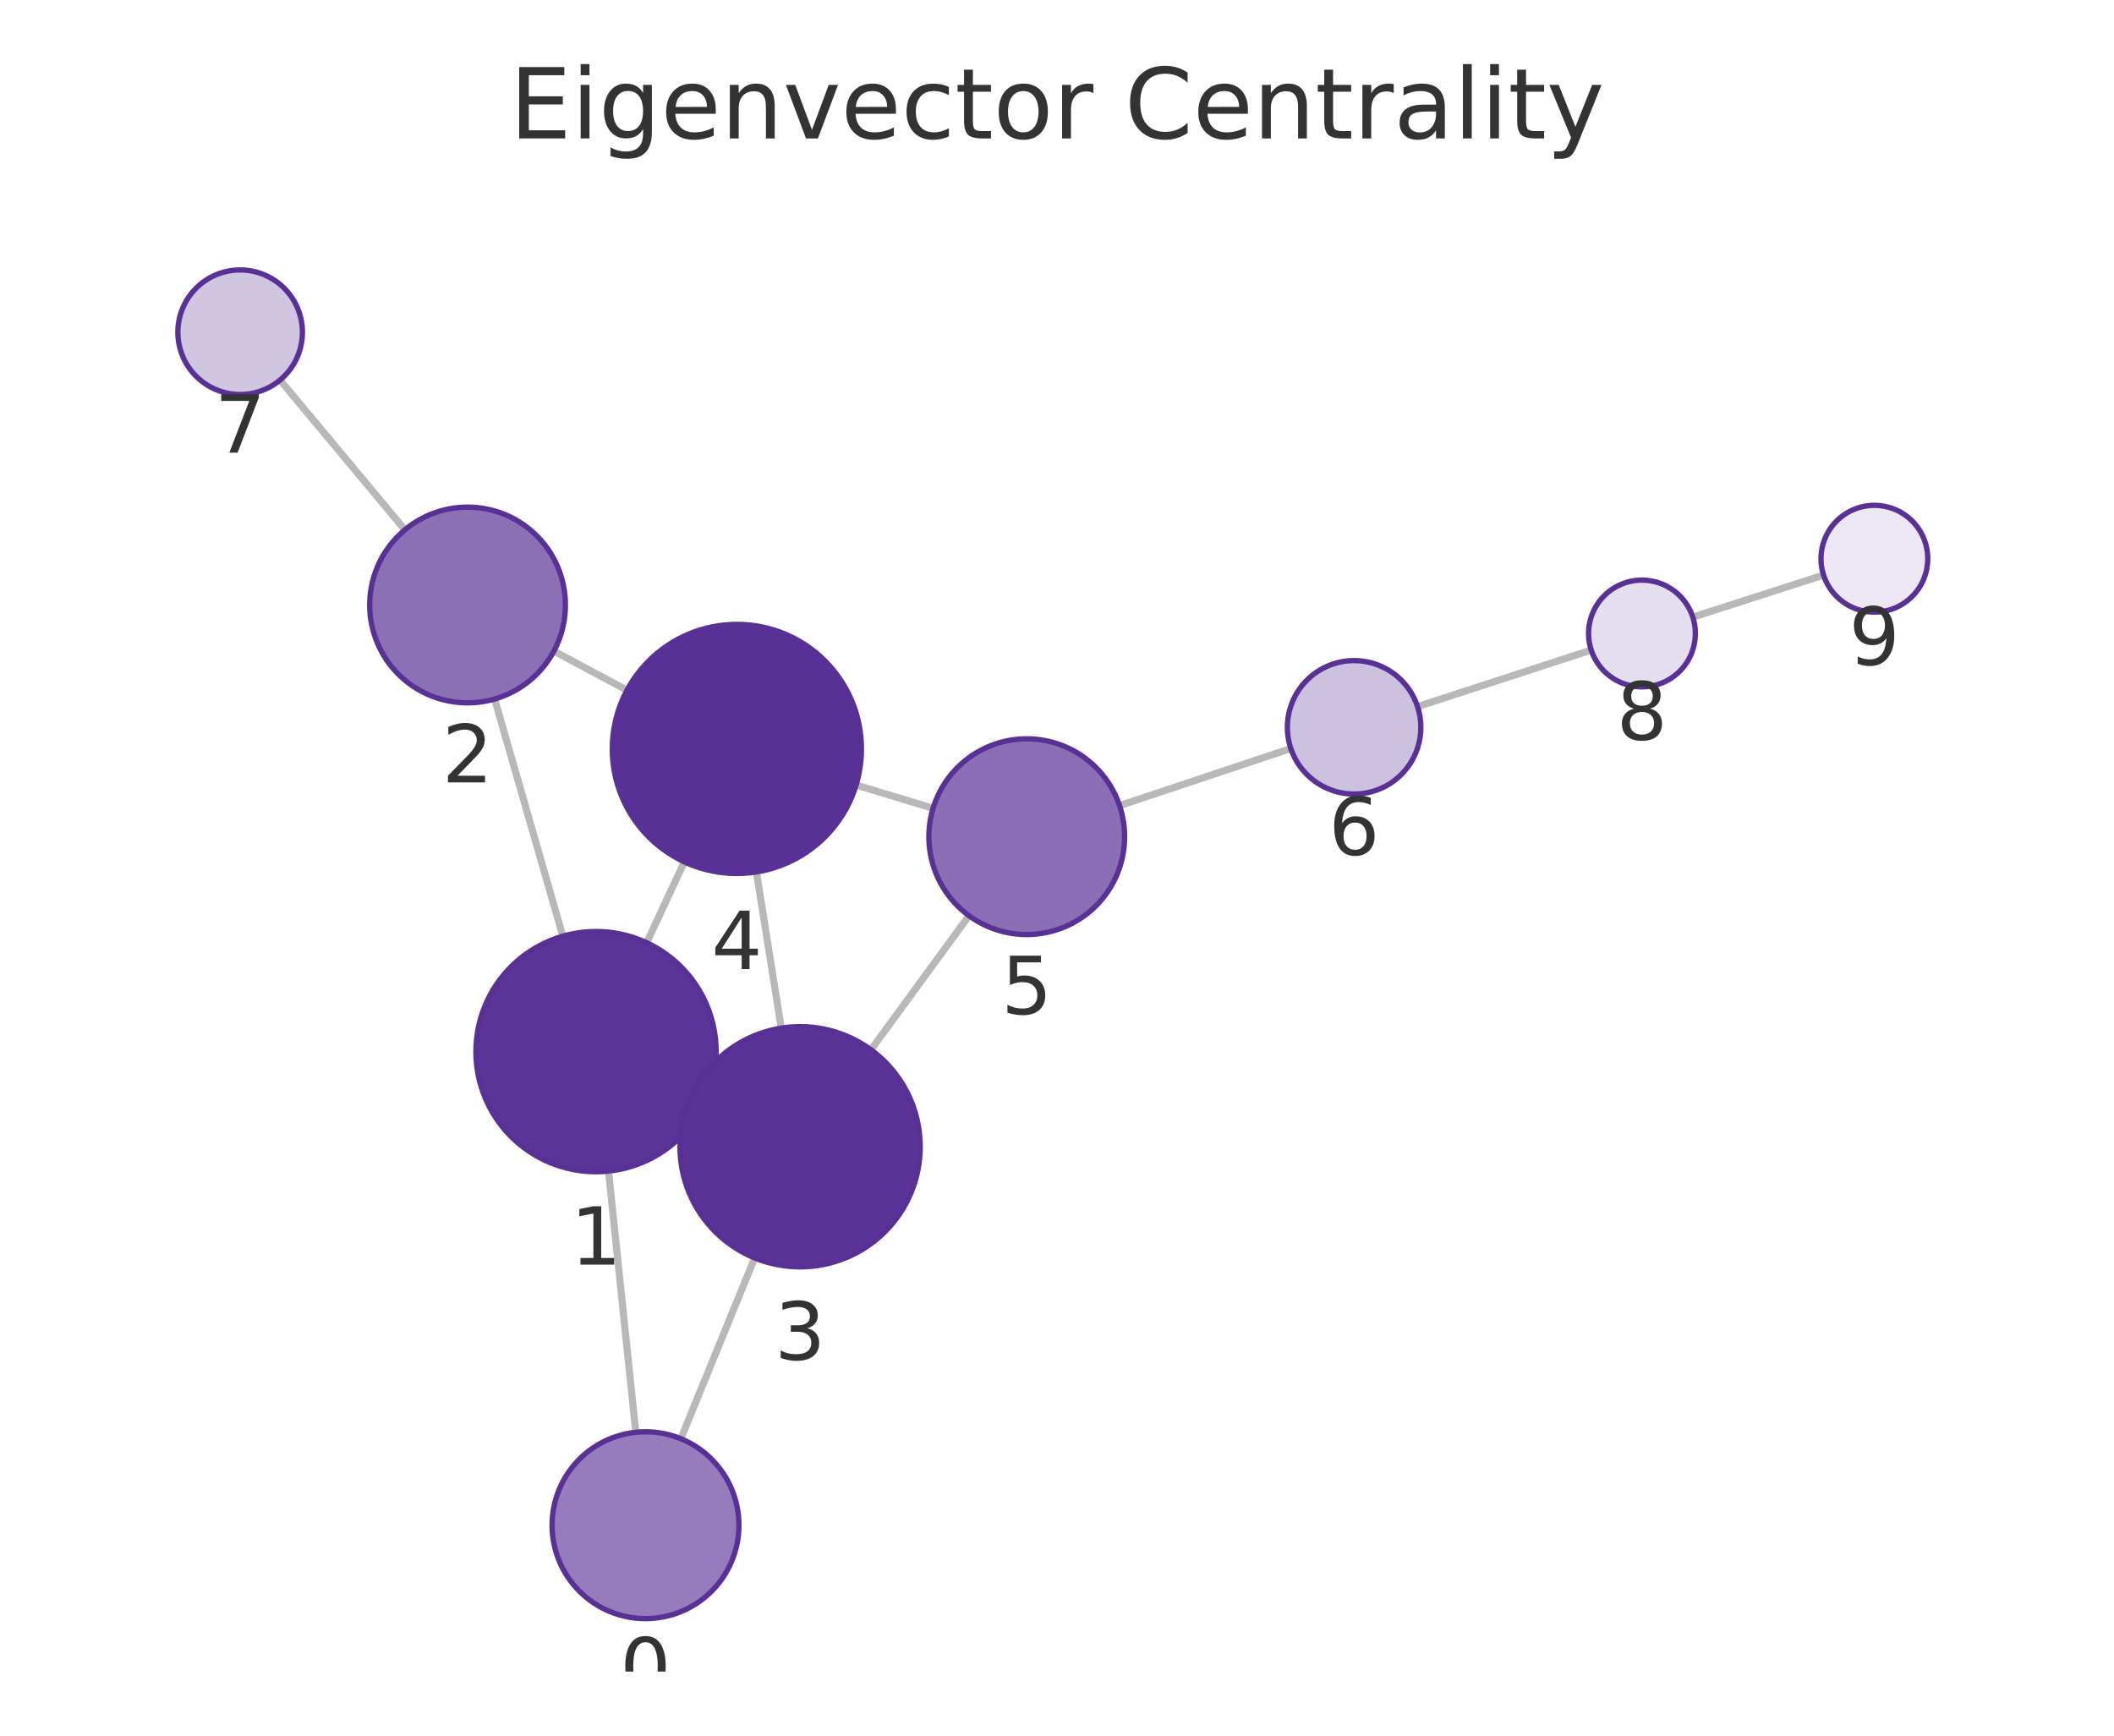
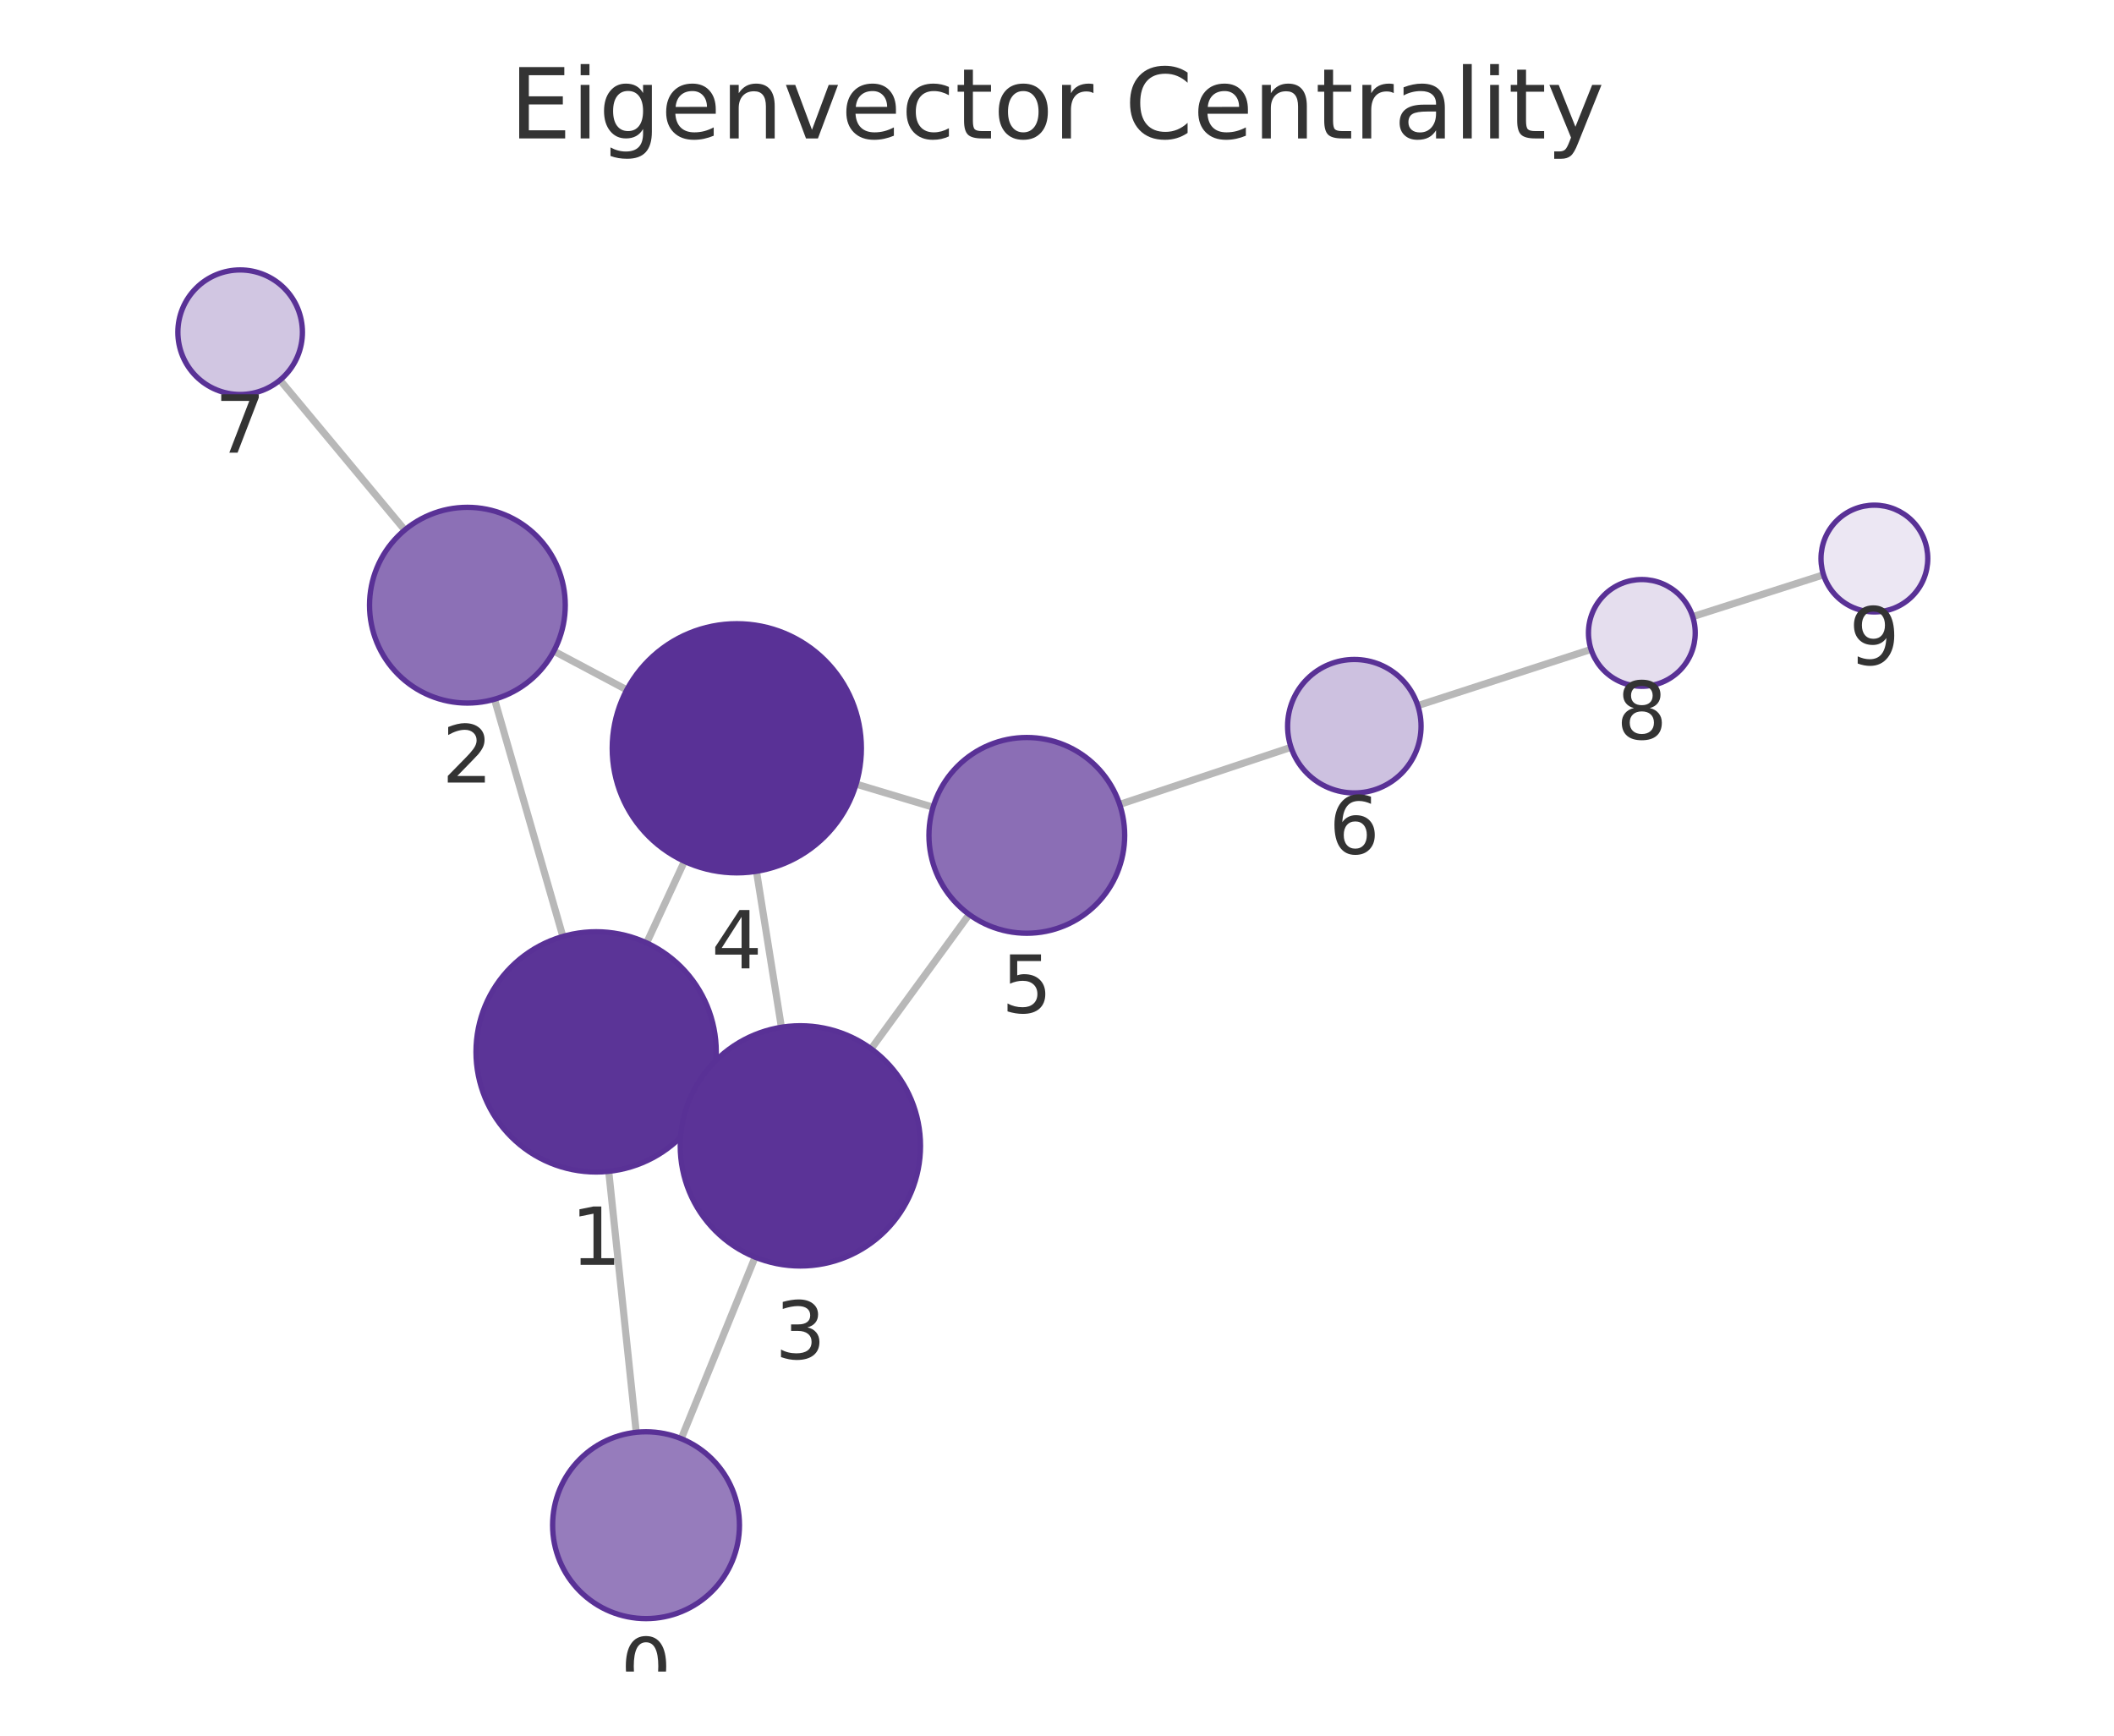
<svg xmlns="http://www.w3.org/2000/svg" xmlns:xlink="http://www.w3.org/1999/xlink" width="237.6pt" height="195.078pt" viewBox="0 0 237.6 195.078" version="1.1">
  <defs>
    <style type="text/css">*{stroke-linejoin: round; stroke-linecap: butt}</style>
  </defs>
  <g id="figure_1">
    <g id="patch_1">
      <path d="M 0 195.078  L 237.6 195.078  L 237.6 0  L 0 0  L 0 195.078  z " style="fill: none" />
    </g>
    <g id="axes_1">
      <g id="patch_2">
        <path d="M 7.2 187.878  L 230.4 187.878  L 230.4 21.558  L 7.2 21.558  L 7.2 187.878  z " style="fill: none" />
      </g>
      <g id="EdgeCollection_1">
-         <path d="M 71.46 160.981  L 68.393 131.625  " clip-path="url(#p199ad4b5fd)" style="fill: #b8b8b8; stroke: #b8b8b8; stroke-width: 0.8" />
-         <path d="M 76.521 161.704  L 84.821 141.386  " clip-path="url(#p199ad4b5fd)" style="fill: #b8b8b8; stroke: #b8b8b8; stroke-width: 0.8" />
-         <path d="M 63.259 105.224  L 55.592 78.568  " clip-path="url(#p199ad4b5fd)" style="fill: #b8b8b8; stroke: #b8b8b8; stroke-width: 0.8" />
-         <path d="M 79.226 123.901  L 77.69 123.185  " clip-path="url(#p199ad4b5fd)" style="fill: #b8b8b8; stroke: #b8b8b8; stroke-width: 0.8" />
-         <path d="M 72.685 105.958  L 76.914 96.869  " clip-path="url(#p199ad4b5fd)" style="fill: #b8b8b8; stroke: #b8b8b8; stroke-width: 0.8" />
-         <path d="M 62.253 73.182  L 70.473 77.576  " clip-path="url(#p199ad4b5fd)" style="fill: #b8b8b8; stroke: #b8b8b8; stroke-width: 0.8" />
-         <path d="M 45.507 59.548  L 31.473 42.715  " clip-path="url(#p199ad4b5fd)" style="fill: #b8b8b8; stroke: #b8b8b8; stroke-width: 0.8" />
-         <path d="M 87.807 115.556  L 85.017 98.002  " clip-path="url(#p199ad4b5fd)" style="fill: #b8b8b8; stroke: #b8b8b8; stroke-width: 0.8" />
-         <path d="M 97.892 117.989  L 108.908 102.918  " clip-path="url(#p199ad4b5fd)" style="fill: #b8b8b8; stroke: #b8b8b8; stroke-width: 0.8" />
-         <path d="M 96.22 88.232  L 104.871 90.85  " clip-path="url(#p199ad4b5fd)" style="fill: #b8b8b8; stroke: #b8b8b8; stroke-width: 0.8" />
-         <path d="M 125.832 90.552  L 145.079 84.123  " clip-path="url(#p199ad4b5fd)" style="fill: #b8b8b8; stroke: #b8b8b8; stroke-width: 0.8" />
-         <path d="M 159.324 79.422  L 178.843 73.061  " clip-path="url(#p199ad4b5fd)" style="fill: #b8b8b8; stroke: #b8b8b8; stroke-width: 0.8" />
-         <path d="M 190.259 69.364  L 204.958 64.635  " clip-path="url(#p199ad4b5fd)" style="fill: #b8b8b8; stroke: #b8b8b8; stroke-width: 0.8" />
+         <path d="M 71.509 160.982  L 68.417 131.651  " clip-path="url(#p5f45072004)" style="fill: #b8b8b8; stroke: #b8b8b8; stroke-width: 0.8" />
+         <path d="M 76.567 161.698  L 84.869 141.295  " clip-path="url(#p5f45072004)" style="fill: #b8b8b8; stroke: #b8b8b8; stroke-width: 0.8" />
+         <path d="M 63.263 105.253  L 55.579 78.591  " clip-path="url(#p5f45072004)" style="fill: #b8b8b8; stroke: #b8b8b8; stroke-width: 0.8" />
+         <path d="M 79.265 123.869  L 77.693 123.146  " clip-path="url(#p5f45072004)" style="fill: #b8b8b8; stroke: #b8b8b8; stroke-width: 0.8" />
+         <path d="M 72.677 105.976  L 76.926 96.805  " clip-path="url(#p5f45072004)" style="fill: #b8b8b8; stroke: #b8b8b8; stroke-width: 0.8" />
+         <path d="M 62.247 73.181  L 70.448 77.536  " clip-path="url(#p5f45072004)" style="fill: #b8b8b8; stroke: #b8b8b8; stroke-width: 0.8" />
+         <path d="M 45.495 59.567  L 31.47 42.719  " clip-path="url(#p5f45072004)" style="fill: #b8b8b8; stroke: #b8b8b8; stroke-width: 0.8" />
+         <path d="M 87.825 115.46  L 85.022 97.927  " clip-path="url(#p5f45072004)" style="fill: #b8b8b8; stroke: #b8b8b8; stroke-width: 0.8" />
+         <path d="M 97.911 117.883  L 108.926 102.778  " clip-path="url(#p5f45072004)" style="fill: #b8b8b8; stroke: #b8b8b8; stroke-width: 0.8" />
+         <path d="M 96.221 88.129  L 104.872 90.727  " clip-path="url(#p5f45072004)" style="fill: #b8b8b8; stroke: #b8b8b8; stroke-width: 0.8" />
+         <path d="M 125.843 90.412  L 145.103 83.993  " clip-path="url(#p5f45072004)" style="fill: #b8b8b8; stroke: #b8b8b8; stroke-width: 0.8" />
+         <path d="M 159.352 79.306  L 178.826 72.988  " clip-path="url(#p5f45072004)" style="fill: #b8b8b8; stroke: #b8b8b8; stroke-width: 0.8" />
+         <path d="M 190.248 69.308  L 204.954 64.605  " clip-path="url(#p5f45072004)" style="fill: #b8b8b8; stroke: #b8b8b8; stroke-width: 0.8" />
      </g>
      <g id="VertexCollection_1">
-         <path d="M 72.551 181.924  C 75.335 181.924 78.006 180.818 79.975 178.849  C 81.944 176.88 83.051 174.209 83.051 171.424  C 83.051 168.639 81.944 165.968 79.975 163.999  C 78.006 162.03 75.335 160.924 72.551 160.924  C 69.766 160.924 67.095 162.03 65.126 163.999  C 63.157 165.968 62.051 168.639 62.051 171.424  C 62.051 174.209 63.157 176.88 65.126 178.849  C 67.095 180.818 69.766 181.924 72.551 181.924  z " clip-path="url(#p199ad4b5fd)" style="fill: #967cbc; stroke: #593196; stroke-width: 0.6" />
-         <path d="M 66.99 131.698  C 70.57 131.698 74.005 130.276 76.536 127.744  C 79.068 125.213 80.49 121.779 80.49 118.198  C 80.49 114.618 79.068 111.184 76.536 108.652  C 74.005 106.121 70.57 104.698 66.99 104.698  C 63.41 104.698 59.976 106.121 57.444 108.652  C 54.913 111.184 53.49 114.618 53.49 118.198  C 53.49 121.779 54.913 125.213 57.444 127.744  C 59.976 130.276 63.41 131.698 66.99 131.698  z " clip-path="url(#p199ad4b5fd)" style="fill: #5b3497; stroke: #593196; stroke-width: 0.6" />
-         <path d="M 52.551 78.997  C 55.469 78.997 58.267 77.838 60.33 75.775  C 62.392 73.712 63.551 70.914 63.551 67.997  C 63.551 65.079 62.392 62.281 60.33 60.219  C 58.267 58.156 55.469 56.997 52.551 56.997  C 49.634 56.997 46.836 58.156 44.773 60.219  C 42.71 62.281 41.551 65.079 41.551 67.997  C 41.551 70.914 42.71 73.712 44.773 75.775  C 46.836 77.838 49.634 78.997 52.551 78.997  z " clip-path="url(#p199ad4b5fd)" style="fill: #8c70b6; stroke: #593196; stroke-width: 0.6" />
-         <path d="M 89.926 142.388  C 93.506 142.388 96.94 140.966 99.472 138.434  C 102.003 135.903 103.426 132.469 103.426 128.888  C 103.426 125.308 102.003 121.874 99.472 119.342  C 96.94 116.811 93.506 115.388 89.926 115.388  C 86.346 115.388 82.912 116.811 80.38 119.342  C 77.848 121.874 76.426 125.308 76.426 128.888  C 76.426 132.469 77.848 135.903 80.38 138.434  C 82.912 140.966 86.346 142.388 89.926 142.388  z " clip-path="url(#p199ad4b5fd)" style="fill: #5b3397; stroke: #593196; stroke-width: 0.6" />
-         <path d="M 82.82 98.175  C 86.533 98.175 90.094 96.7 92.72 94.075  C 95.345 91.449 96.82 87.888 96.82 84.175  C 96.82 80.462 95.345 76.901 92.72 74.276  C 90.094 71.65 86.533 70.175 82.82 70.175  C 79.107 70.175 75.546 71.65 72.921 74.276  C 70.295 76.901 68.82 80.462 68.82 84.175  C 68.82 87.888 70.295 91.449 72.921 94.075  C 75.546 96.7 79.107 98.175 82.82 98.175  z " clip-path="url(#p199ad4b5fd)" style="fill: #593196; stroke: #593196; stroke-width: 0.6" />
-         <path d="M 115.399 105.038  C 118.316 105.038 121.114 103.879 123.177 101.816  C 125.24 99.753 126.399 96.955 126.399 94.038  C 126.399 91.12 125.24 88.322 123.177 86.259  C 121.114 84.197 118.316 83.038 115.399 83.038  C 112.482 83.038 109.684 84.197 107.621 86.259  C 105.558 88.322 104.399 91.12 104.399 94.038  C 104.399 96.955 105.558 99.753 107.621 101.816  C 109.684 103.879 112.482 105.038 115.399 105.038  z " clip-path="url(#p199ad4b5fd)" style="fill: #8b6eb5; stroke: #593196; stroke-width: 0.6" />
-         <path d="M 152.193 89.247  C 154.182 89.247 156.09 88.456 157.496 87.05  C 158.903 85.643 159.693 83.736 159.693 81.747  C 159.693 79.758 158.903 77.85 157.496 76.443  C 156.09 75.037 154.182 74.247 152.193 74.247  C 150.204 74.247 148.296 75.037 146.89 76.443  C 145.483 77.85 144.693 79.758 144.693 81.747  C 144.693 83.736 145.483 85.643 146.89 87.05  C 148.296 88.456 150.204 89.247 152.193 89.247  z " clip-path="url(#p199ad4b5fd)" style="fill: #cdc1e0; stroke: #593196; stroke-width: 0.6" />
-         <path d="M 26.991 44.339  C 28.847 44.339 30.628 43.601 31.941 42.288  C 33.253 40.976 33.991 39.195 33.991 37.339  C 33.991 35.482 33.253 33.702 31.941 32.389  C 30.628 31.076 28.847 30.339 26.991 30.339  C 25.135 30.339 23.354 31.076 22.041 32.389  C 20.729 33.702 19.991 35.482 19.991 37.339  C 19.991 39.195 20.729 40.976 22.041 42.288  C 23.354 43.601 25.135 44.339 26.991 44.339  z " clip-path="url(#p199ad4b5fd)" style="fill: #d1c6e2; stroke: #593196; stroke-width: 0.6" />
-         <path d="M 184.547 77.201  C 186.139 77.201 187.665 76.569 188.79 75.444  C 189.915 74.319 190.547 72.792 190.547 71.201  C 190.547 69.61 189.915 68.084 188.79 66.959  C 187.665 65.833 186.139 65.201 184.547 65.201  C 182.956 65.201 181.43 65.833 180.305 66.959  C 179.18 68.084 178.547 69.61 178.547 71.201  C 178.547 72.792 179.18 74.319 180.305 75.444  C 181.43 76.569 182.956 77.201 184.547 77.201  z " clip-path="url(#p199ad4b5fd)" style="fill: #e5deee; stroke: #593196; stroke-width: 0.6" />
-         <path d="M 210.669 68.797  C 212.261 68.797 213.787 68.165 214.912 67.04  C 216.037 65.915 216.669 64.388 216.669 62.797  C 216.669 61.206 216.037 59.68 214.912 58.555  C 213.787 57.429 212.261 56.797 210.669 56.797  C 209.078 56.797 207.552 57.429 206.427 58.555  C 205.302 59.68 204.669 61.206 204.669 62.797  C 204.669 64.388 205.302 65.915 206.427 67.04  C 207.552 68.165 209.078 68.797 210.669 68.797  z " clip-path="url(#p199ad4b5fd)" style="fill: #ece7f3; stroke: #593196; stroke-width: 0.6" />
+         <path d="M 72.61 181.924  C 75.395 181.924 78.066 180.817 80.035 178.848  C 82.004 176.879 83.11 174.208 83.11 171.424  C 83.11 168.639 82.004 165.968 80.035 163.999  C 78.066 162.03 75.395 160.924 72.61 160.924  C 69.825 160.924 67.154 162.03 65.185 163.999  C 63.216 165.968 62.11 168.639 62.11 171.424  C 62.11 174.208 63.216 176.879 65.185 178.848  C 67.154 180.817 69.825 181.924 72.61 181.924  z " clip-path="url(#p5f45072004)" style="fill: #967cbc; stroke: #593196; stroke-width: 0.6" />
+         <path d="M 67.001 131.725  C 70.582 131.725 74.016 130.303 76.547 127.771  C 79.079 125.239 80.501 121.805 80.501 118.225  C 80.501 114.645 79.079 111.211 76.547 108.679  C 74.016 106.148 70.582 104.725 67.001 104.725  C 63.421 104.725 59.987 106.148 57.456 108.679  C 54.924 111.211 53.501 114.645 53.501 118.225  C 53.501 121.805 54.924 125.239 57.456 127.771  C 59.987 130.303 63.421 131.725 67.001 131.725  z " clip-path="url(#p5f45072004)" style="fill: #5b3497; stroke: #593196; stroke-width: 0.6" />
+         <path d="M 52.532 79.021  C 55.45 79.021 58.248 77.862 60.311 75.799  C 62.373 73.737 63.532 70.938 63.532 68.021  C 63.532 65.104 62.373 62.306 60.311 60.243  C 58.248 58.18 55.45 57.021 52.532 57.021  C 49.615 57.021 46.817 58.18 44.754 60.243  C 42.691 62.306 41.532 65.104 41.532 68.021  C 41.532 70.938 42.691 73.737 44.754 75.799  C 46.817 77.862 49.615 79.021 52.532 79.021  z " clip-path="url(#p5f45072004)" style="fill: #8c70b6; stroke: #593196; stroke-width: 0.6" />
+         <path d="M 89.957 142.29  C 93.537 142.29 96.971 140.868 99.503 138.336  C 102.034 135.805 103.457 132.371 103.457 128.79  C 103.457 125.21 102.034 121.776 99.503 119.244  C 96.971 116.713 93.537 115.29 89.957 115.29  C 86.376 115.29 82.942 116.713 80.411 119.244  C 77.879 121.776 76.457 125.21 76.457 128.79  C 76.457 132.371 77.879 135.805 80.411 138.336  C 82.942 140.868 86.376 142.29 89.957 142.29  z " clip-path="url(#p5f45072004)" style="fill: #5b3397; stroke: #593196; stroke-width: 0.6" />
+         <path d="M 82.812 98.103  C 86.525 98.103 90.086 96.628 92.712 94.002  C 95.337 91.377 96.812 87.816 96.812 84.103  C 96.812 80.39 95.337 76.829 92.712 74.203  C 90.086 71.578 86.525 70.103 82.812 70.103  C 79.099 70.103 75.538 71.578 72.913 74.203  C 70.287 76.829 68.812 80.39 68.812 84.103  C 68.812 87.816 70.287 91.377 72.913 94.002  C 75.538 96.628 79.099 98.103 82.812 98.103  z " clip-path="url(#p5f45072004)" style="fill: #593196; stroke: #593196; stroke-width: 0.6" />
+         <path d="M 115.407 104.891  C 118.325 104.891 121.123 103.732 123.186 101.669  C 125.248 99.606 126.407 96.808 126.407 93.891  C 126.407 90.973 125.248 88.175 123.186 86.112  C 121.123 84.05 118.325 82.891 115.407 82.891  C 112.49 82.891 109.692 84.05 107.629 86.112  C 105.567 88.175 104.407 90.973 104.407 93.891  C 104.407 96.808 105.567 99.606 107.629 101.669  C 109.692 103.732 112.49 104.891 115.407 104.891  z " clip-path="url(#p5f45072004)" style="fill: #8b6eb5; stroke: #593196; stroke-width: 0.6" />
+         <path d="M 152.218 89.121  C 154.207 89.121 156.115 88.331 157.521 86.924  C 158.928 85.518 159.718 83.61 159.718 81.621  C 159.718 79.632 158.928 77.724 157.521 76.318  C 156.115 74.911 154.207 74.121 152.218 74.121  C 150.229 74.121 148.321 74.911 146.915 76.318  C 145.508 77.724 144.718 79.632 144.718 81.621  C 144.718 83.61 145.508 85.518 146.915 86.924  C 148.321 88.331 150.229 89.121 152.218 89.121  z " clip-path="url(#p5f45072004)" style="fill: #cdc1e0; stroke: #593196; stroke-width: 0.6" />
+         <path d="M 26.991 44.339  C 28.848 44.339 30.628 43.601 31.941 42.289  C 33.254 40.976 33.991 39.195 33.991 37.339  C 33.991 35.482 33.254 33.702 31.941 32.389  C 30.628 31.076 28.848 30.339 26.991 30.339  C 25.135 30.339 23.354 31.076 22.041 32.389  C 20.729 33.702 19.991 35.482 19.991 37.339  C 19.991 39.195 20.729 40.976 22.041 42.289  C 23.354 43.601 25.135 44.339 26.991 44.339  z " clip-path="url(#p5f45072004)" style="fill: #d1c6e2; stroke: #593196; stroke-width: 0.6" />
+         <path d="M 184.533 77.136  C 186.124 77.136 187.65 76.504 188.776 75.379  C 189.901 74.254 190.533 72.727 190.533 71.136  C 190.533 69.545 189.901 68.019 188.776 66.894  C 187.65 65.768 186.124 65.136 184.533 65.136  C 182.942 65.136 181.415 65.768 180.29 66.894  C 179.165 68.019 178.533 69.545 178.533 71.136  C 178.533 72.727 179.165 74.254 180.29 75.379  C 181.415 76.504 182.942 77.136 184.533 77.136  z " clip-path="url(#p5f45072004)" style="fill: #e5deee; stroke: #593196; stroke-width: 0.6" />
+         <path d="M 210.669 68.777  C 212.26 68.777 213.787 68.145 214.912 67.02  C 216.037 65.894 216.669 64.368 216.669 62.777  C 216.669 61.186 216.037 59.66 214.912 58.534  C 213.787 57.409 212.26 56.777 210.669 56.777  C 209.078 56.777 207.552 57.409 206.427 58.534  C 205.301 59.66 204.669 61.186 204.669 62.777  C 204.669 64.368 205.301 65.894 206.427 67.02  C 207.552 68.145 209.078 68.777 210.669 68.777  z " clip-path="url(#p5f45072004)" style="fill: #ece7f3; stroke: #593196; stroke-width: 0.6" />
      </g>
      <g id="text_1">
-         <g clip-path="url(#p199ad4b5fd)">
-           <g style="fill: #333333" transform="translate(69.68761 190.5619) scale(0.09 -0.09)">
+         <g clip-path="url(#p5f45072004)">
+           <g style="fill: #333333" transform="translate(69.74687 190.5617) scale(0.09 -0.09)">
            <defs>
              <path id="DejaVuSans-13" d="M 2034 4250  Q 1547 4250 1301 3770  Q 1056 3291 1056 2328  Q 1056 1369 1301 889  Q 1547 409 2034 409  Q 2525 409 2770 889  Q 3016 1369 3016 2328  Q 3016 3291 2770 3770  Q 2525 4250 2034 4250  z M 2034 4750  Q 2819 4750 3233 4129  Q 3647 3509 3647 2328  Q 3647 1150 3233 529  Q 2819 -91 2034 -91  Q 1250 -91 836 529  Q 422 1150 422 2328  Q 422 3509 836 4129  Q 1250 4750 2034 4750  z " transform="scale(0.015625)" />
            </defs>
            <use xlink:href="#DejaVuSans-13" />
          </g>
        </g>
      </g>
      <g id="text_2">
-         <g clip-path="url(#p199ad4b5fd)">
-           <g style="fill: #333333" transform="translate(64.12712 142.1362) scale(0.09 -0.09)">
+         <g clip-path="url(#p5f45072004)">
+           <g style="fill: #333333" transform="translate(64.13836 142.163) scale(0.09 -0.09)">
            <defs>
              <path id="DejaVuSans-14" d="M 794 531  L 1825 531  L 1825 4091  L 703 3866  L 703 4441  L 1819 4666  L 2450 4666  L 2450 531  L 3481 531  L 3481 0  L 794 0  L 794 531  z " transform="scale(0.015625)" />
            </defs>
            <use xlink:href="#DejaVuSans-14" />
          </g>
        </g>
      </g>
      <g id="text_3">
-         <g clip-path="url(#p199ad4b5fd)">
-           <g style="fill: #333333" transform="translate(49.68826 87.93461) scale(0.09 -0.09)">
+         <g clip-path="url(#p5f45072004)">
+           <g style="fill: #333333" transform="translate(49.66928 87.9591) scale(0.09 -0.09)">
            <defs>
              <path id="DejaVuSans-15" d="M 1228 531  L 3431 531  L 3431 0  L 469 0  L 469 531  Q 828 903 1448 1529  Q 2069 2156 2228 2338  Q 2531 2678 2651 2914  Q 2772 3150 2772 3378  Q 2772 3750 2511 3984  Q 2250 4219 1831 4219  Q 1534 4219 1204 4116  Q 875 4013 500 3803  L 500 4441  Q 881 4594 1212 4672  Q 1544 4750 1819 4750  Q 2544 4750 2975 4387  Q 3406 4025 3406 3419  Q 3406 3131 3298 2873  Q 3191 2616 2906 2266  Q 2828 2175 2409 1742  Q 1991 1309 1228 531  z " transform="scale(0.015625)" />
            </defs>
            <use xlink:href="#DejaVuSans-15" />
          </g>
        </g>
      </g>
      <g id="text_4">
-         <g clip-path="url(#p199ad4b5fd)">
-           <g style="fill: #333333" transform="translate(87.06275 152.8262) scale(0.09 -0.09)">
+         <g clip-path="url(#p5f45072004)">
+           <g style="fill: #333333" transform="translate(87.09357 152.7282) scale(0.09 -0.09)">
            <defs>
              <path id="DejaVuSans-16" d="M 2597 2516  Q 3050 2419 3304 2112  Q 3559 1806 3559 1356  Q 3559 666 3084 287  Q 2609 -91 1734 -91  Q 1441 -91 1130 -33  Q 819 25 488 141  L 488 750  Q 750 597 1062 519  Q 1375 441 1716 441  Q 2309 441 2620 675  Q 2931 909 2931 1356  Q 2931 1769 2642 2001  Q 2353 2234 1838 2234  L 1294 2234  L 1294 2753  L 1863 2753  Q 2328 2753 2575 2939  Q 2822 3125 2822 3475  Q 2822 3834 2567 4026  Q 2313 4219 1838 4219  Q 1578 4219 1281 4162  Q 984 4106 628 3988  L 628 4550  Q 988 4650 1302 4700  Q 1616 4750 1894 4750  Q 2613 4750 3031 4423  Q 3450 4097 3450 3541  Q 3450 3153 3228 2886  Q 3006 2619 2597 2516  z " transform="scale(0.015625)" />
            </defs>
            <use xlink:href="#DejaVuSans-16" />
          </g>
        </g>
      </g>
      <g id="text_5">
-         <g clip-path="url(#p199ad4b5fd)">
-           <g style="fill: #333333" transform="translate(79.95701 108.9132) scale(0.09 -0.09)">
+         <g clip-path="url(#p5f45072004)">
+           <g style="fill: #333333" transform="translate(79.949 108.8407) scale(0.09 -0.09)">
            <defs>
              <path id="DejaVuSans-17" d="M 2419 4116  L 825 1625  L 2419 1625  L 2419 4116  z M 2253 4666  L 3047 4666  L 3047 1625  L 3713 1625  L 3713 1100  L 3047 1100  L 3047 0  L 2419 0  L 2419 1100  L 313 1100  L 313 1709  L 2253 4666  z " transform="scale(0.015625)" />
            </defs>
            <use xlink:href="#DejaVuSans-17" />
          </g>
        </g>
      </g>
      <g id="text_6">
-         <g clip-path="url(#p199ad4b5fd)">
-           <g style="fill: #333333" transform="translate(112.5359 113.9754) scale(0.09 -0.09)">
+         <g clip-path="url(#p5f45072004)">
+           <g style="fill: #333333" transform="translate(112.5444 113.8285) scale(0.09 -0.09)">
            <defs>
              <path id="DejaVuSans-18" d="M 691 4666  L 3169 4666  L 3169 4134  L 1269 4134  L 1269 2991  Q 1406 3038 1543 3061  Q 1681 3084 1819 3084  Q 2600 3084 3056 2656  Q 3513 2228 3513 1497  Q 3513 744 3044 326  Q 2575 -91 1722 -91  Q 1428 -91 1123 -41  Q 819 9 494 109  L 494 744  Q 775 591 1075 516  Q 1375 441 1709 441  Q 2250 441 2565 725  Q 2881 1009 2881 1497  Q 2881 1984 2565 2268  Q 2250 2553 1709 2553  Q 1456 2553 1204 2497  Q 953 2441 691 2322  L 691 4666  z " transform="scale(0.015625)" />
            </defs>
            <use xlink:href="#DejaVuSans-18" />
          </g>
        </g>
      </g>
      <g id="text_7">
-         <g clip-path="url(#p199ad4b5fd)">
-           <g style="fill: #333333" transform="translate(149.3299 96.08445) scale(0.09 -0.09)">
+         <g clip-path="url(#p5f45072004)">
+           <g style="fill: #333333" transform="translate(149.3548 95.95889) scale(0.09 -0.09)">
            <defs>
              <path id="DejaVuSans-19" d="M 2113 2584  Q 1688 2584 1439 2293  Q 1191 2003 1191 1497  Q 1191 994 1439 701  Q 1688 409 2113 409  Q 2538 409 2786 701  Q 3034 994 3034 1497  Q 3034 2003 2786 2293  Q 2538 2584 2113 2584  z M 3366 4563  L 3366 3988  Q 3128 4100 2886 4159  Q 2644 4219 2406 4219  Q 1781 4219 1451 3797  Q 1122 3375 1075 2522  Q 1259 2794 1537 2939  Q 1816 3084 2150 3084  Q 2853 3084 3261 2657  Q 3669 2231 3669 1497  Q 3669 778 3244 343  Q 2819 -91 2113 -91  Q 1303 -91 875 529  Q 447 1150 447 2328  Q 447 3434 972 4092  Q 1497 4750 2381 4750  Q 2619 4750 2861 4703  Q 3103 4656 3366 4563  z " transform="scale(0.015625)" />
            </defs>
            <use xlink:href="#DejaVuSans-19" />
          </g>
        </g>
      </g>
      <g id="text_8">
-         <g clip-path="url(#p199ad4b5fd)">
-           <g style="fill: #333333" transform="translate(24.12783 50.8766) scale(0.09 -0.09)">
+         <g clip-path="url(#p5f45072004)">
+           <g style="fill: #333333" transform="translate(24.12801 50.87675) scale(0.09 -0.09)">
            <defs>
              <path id="DejaVuSans-1a" d="M 525 4666  L 3525 4666  L 3525 4397  L 1831 0  L 1172 0  L 2766 4134  L 525 4134  L 525 4666  z " transform="scale(0.015625)" />
            </defs>
            <use xlink:href="#DejaVuSans-1a" />
          </g>
        </g>
      </g>
      <g id="text_9">
-         <g clip-path="url(#p199ad4b5fd)">
-           <g style="fill: #333333" transform="translate(181.6842 83.1391) scale(0.09 -0.09)">
+         <g clip-path="url(#p5f45072004)">
+           <g style="fill: #333333" transform="translate(181.6698 83.07404) scale(0.09 -0.09)">
            <defs>
              <path id="DejaVuSans-1b" d="M 2034 2216  Q 1584 2216 1326 1975  Q 1069 1734 1069 1313  Q 1069 891 1326 650  Q 1584 409 2034 409  Q 2484 409 2743 651  Q 3003 894 3003 1313  Q 3003 1734 2745 1975  Q 2488 2216 2034 2216  z M 1403 2484  Q 997 2584 770 2862  Q 544 3141 544 3541  Q 544 4100 942 4425  Q 1341 4750 2034 4750  Q 2731 4750 3128 4425  Q 3525 4100 3525 3541  Q 3525 3141 3298 2862  Q 3072 2584 2669 2484  Q 3125 2378 3379 2068  Q 3634 1759 3634 1313  Q 3634 634 3220 271  Q 2806 -91 2034 -91  Q 1263 -91 848 271  Q 434 634 434 1313  Q 434 1759 690 2068  Q 947 2378 1403 2484  z M 1172 3481  Q 1172 3119 1398 2916  Q 1625 2713 2034 2713  Q 2441 2713 2670 2916  Q 2900 3119 2900 3481  Q 2900 3844 2670 4047  Q 2441 4250 2034 4250  Q 1625 4250 1398 4047  Q 1172 3844 1172 3481  z " transform="scale(0.015625)" />
            </defs>
            <use xlink:href="#DejaVuSans-1b" />
          </g>
        </g>
      </g>
      <g id="text_10">
-         <g clip-path="url(#p199ad4b5fd)">
-           <g style="fill: #333333" transform="translate(207.8063 74.73507) scale(0.09 -0.09)">
+         <g clip-path="url(#p5f45072004)">
+           <g style="fill: #333333" transform="translate(207.8061 74.71491) scale(0.09 -0.09)">
            <defs>
              <path id="DejaVuSans-1c" d="M 703 97  L 703 672  Q 941 559 1184 500  Q 1428 441 1663 441  Q 2288 441 2617 861  Q 2947 1281 2994 2138  Q 2813 1869 2534 1725  Q 2256 1581 1919 1581  Q 1219 1581 811 2004  Q 403 2428 403 3163  Q 403 3881 828 4315  Q 1253 4750 1959 4750  Q 2769 4750 3195 4129  Q 3622 3509 3622 2328  Q 3622 1225 3098 567  Q 2575 -91 1691 -91  Q 1453 -91 1209 -44  Q 966 3 703 97  z M 1959 2075  Q 2384 2075 2632 2365  Q 2881 2656 2881 3163  Q 2881 3666 2632 3958  Q 2384 4250 1959 4250  Q 1534 4250 1286 3958  Q 1038 3666 1038 3163  Q 1038 2656 1286 2365  Q 1534 2075 1959 2075  z " transform="scale(0.015625)" />
            </defs>
            <use xlink:href="#DejaVuSans-1c" />
          </g>
        </g>
      </g>
      <g id="matplotlib.axis_1" />
      <g id="matplotlib.axis_2" />
      <g id="text_11">
        <g style="fill: #333333" transform="translate(57.27562 15.55828) scale(0.11 -0.11)">
          <defs>
            <path id="DejaVuSans-28" d="M 628 4666  L 3578 4666  L 3578 4134  L 1259 4134  L 1259 2753  L 3481 2753  L 3481 2222  L 1259 2222  L 1259 531  L 3634 531  L 3634 0  L 628 0  L 628 4666  z " transform="scale(0.015625)" />
            <path id="DejaVuSans-4c" d="M 603 3500  L 1178 3500  L 1178 0  L 603 0  L 603 3500  z M 603 4863  L 1178 4863  L 1178 4134  L 603 4134  L 603 4863  z " transform="scale(0.015625)" />
            <path id="DejaVuSans-4a" d="M 2906 1791  Q 2906 2416 2648 2759  Q 2391 3103 1925 3103  Q 1463 3103 1205 2759  Q 947 2416 947 1791  Q 947 1169 1205 825  Q 1463 481 1925 481  Q 2391 481 2648 825  Q 2906 1169 2906 1791  z M 3481 434  Q 3481 -459 3084 -895  Q 2688 -1331 1869 -1331  Q 1566 -1331 1297 -1286  Q 1028 -1241 775 -1147  L 775 -588  Q 1028 -725 1275 -790  Q 1522 -856 1778 -856  Q 2344 -856 2625 -561  Q 2906 -266 2906 331  L 2906 616  Q 2728 306 2450 153  Q 2172 0 1784 0  Q 1141 0 747 490  Q 353 981 353 1791  Q 353 2603 747 3093  Q 1141 3584 1784 3584  Q 2172 3584 2450 3431  Q 2728 3278 2906 2969  L 2906 3500  L 3481 3500  L 3481 434  z " transform="scale(0.015625)" />
            <path id="DejaVuSans-48" d="M 3597 1894  L 3597 1613  L 953 1613  Q 991 1019 1311 708  Q 1631 397 2203 397  Q 2534 397 2845 478  Q 3156 559 3463 722  L 3463 178  Q 3153 47 2828 -22  Q 2503 -91 2169 -91  Q 1331 -91 842 396  Q 353 884 353 1716  Q 353 2575 817 3079  Q 1281 3584 2069 3584  Q 2775 3584 3186 3129  Q 3597 2675 3597 1894  z M 3022 2063  Q 3016 2534 2758 2815  Q 2500 3097 2075 3097  Q 1594 3097 1305 2825  Q 1016 2553 972 2059  L 3022 2063  z " transform="scale(0.015625)" />
            <path id="DejaVuSans-51" d="M 3513 2113  L 3513 0  L 2938 0  L 2938 2094  Q 2938 2591 2744 2837  Q 2550 3084 2163 3084  Q 1697 3084 1428 2787  Q 1159 2491 1159 1978  L 1159 0  L 581 0  L 581 3500  L 1159 3500  L 1159 2956  Q 1366 3272 1645 3428  Q 1925 3584 2291 3584  Q 2894 3584 3203 3211  Q 3513 2838 3513 2113  z " transform="scale(0.015625)" />
            <path id="DejaVuSans-59" d="M 191 3500  L 800 3500  L 1894 563  L 2988 3500  L 3597 3500  L 2284 0  L 1503 0  L 191 3500  z " transform="scale(0.015625)" />
            <path id="DejaVuSans-46" d="M 3122 3366  L 3122 2828  Q 2878 2963 2633 3030  Q 2388 3097 2138 3097  Q 1578 3097 1268 2742  Q 959 2388 959 1747  Q 959 1106 1268 751  Q 1578 397 2138 397  Q 2388 397 2633 464  Q 2878 531 3122 666  L 3122 134  Q 2881 22 2623 -34  Q 2366 -91 2075 -91  Q 1284 -91 818 406  Q 353 903 353 1747  Q 353 2603 823 3093  Q 1294 3584 2113 3584  Q 2378 3584 2631 3529  Q 2884 3475 3122 3366  z " transform="scale(0.015625)" />
            <path id="DejaVuSans-57" d="M 1172 4494  L 1172 3500  L 2356 3500  L 2356 3053  L 1172 3053  L 1172 1153  Q 1172 725 1289 603  Q 1406 481 1766 481  L 2356 481  L 2356 0  L 1766 0  Q 1100 0 847 248  Q 594 497 594 1153  L 594 3053  L 172 3053  L 172 3500  L 594 3500  L 594 4494  L 1172 4494  z " transform="scale(0.015625)" />
            <path id="DejaVuSans-52" d="M 1959 3097  Q 1497 3097 1228 2736  Q 959 2375 959 1747  Q 959 1119 1226 758  Q 1494 397 1959 397  Q 2419 397 2687 759  Q 2956 1122 2956 1747  Q 2956 2369 2687 2733  Q 2419 3097 1959 3097  z M 1959 3584  Q 2709 3584 3137 3096  Q 3566 2609 3566 1747  Q 3566 888 3137 398  Q 2709 -91 1959 -91  Q 1206 -91 779 398  Q 353 888 353 1747  Q 353 2609 779 3096  Q 1206 3584 1959 3584  z " transform="scale(0.015625)" />
            <path id="DejaVuSans-55" d="M 2631 2963  Q 2534 3019 2420 3045  Q 2306 3072 2169 3072  Q 1681 3072 1420 2755  Q 1159 2438 1159 1844  L 1159 0  L 581 0  L 581 3500  L 1159 3500  L 1159 2956  Q 1341 3275 1631 3429  Q 1922 3584 2338 3584  Q 2397 3584 2469 3576  Q 2541 3569 2628 3553  L 2631 2963  z " transform="scale(0.015625)" />
            <path id="DejaVuSans-3" transform="scale(0.015625)" />
            <path id="DejaVuSans-26" d="M 4122 4306  L 4122 3641  Q 3803 3938 3442 4084  Q 3081 4231 2675 4231  Q 1875 4231 1450 3742  Q 1025 3253 1025 2328  Q 1025 1406 1450 917  Q 1875 428 2675 428  Q 3081 428 3442 575  Q 3803 722 4122 1019  L 4122 359  Q 3791 134 3420 21  Q 3050 -91 2638 -91  Q 1578 -91 968 557  Q 359 1206 359 2328  Q 359 3453 968 4101  Q 1578 4750 2638 4750  Q 3056 4750 3426 4639  Q 3797 4528 4122 4306  z " transform="scale(0.015625)" />
            <path id="DejaVuSans-44" d="M 2194 1759  Q 1497 1759 1228 1600  Q 959 1441 959 1056  Q 959 750 1161 570  Q 1363 391 1709 391  Q 2188 391 2477 730  Q 2766 1069 2766 1631  L 2766 1759  L 2194 1759  z M 3341 1997  L 3341 0  L 2766 0  L 2766 531  Q 2569 213 2275 61  Q 1981 -91 1556 -91  Q 1019 -91 701 211  Q 384 513 384 1019  Q 384 1609 779 1909  Q 1175 2209 1959 2209  L 2766 2209  L 2766 2266  Q 2766 2663 2505 2880  Q 2244 3097 1772 3097  Q 1472 3097 1187 3025  Q 903 2953 641 2809  L 641 3341  Q 956 3463 1253 3523  Q 1550 3584 1831 3584  Q 2591 3584 2966 3190  Q 3341 2797 3341 1997  z " transform="scale(0.015625)" />
            <path id="DejaVuSans-4f" d="M 603 4863  L 1178 4863  L 1178 0  L 603 0  L 603 4863  z " transform="scale(0.015625)" />
            <path id="DejaVuSans-5c" d="M 2059 -325  Q 1816 -950 1584 -1140  Q 1353 -1331 966 -1331  L 506 -1331  L 506 -850  L 844 -850  Q 1081 -850 1212 -737  Q 1344 -625 1503 -206  L 1606 56  L 191 3500  L 800 3500  L 1894 763  L 2988 3500  L 3597 3500  L 2059 -325  z " transform="scale(0.015625)" />
          </defs>
          <use xlink:href="#DejaVuSans-28" />
          <use xlink:href="#DejaVuSans-4c" transform="translate(63.1875 0)" />
          <use xlink:href="#DejaVuSans-4a" transform="translate(90.96875 0)" />
          <use xlink:href="#DejaVuSans-48" transform="translate(154.4531 0)" />
          <use xlink:href="#DejaVuSans-51" transform="translate(215.9844 0)" />
          <use xlink:href="#DejaVuSans-59" transform="translate(279.3594 0)" />
          <use xlink:href="#DejaVuSans-48" transform="translate(338.5469 0)" />
          <use xlink:href="#DejaVuSans-46" transform="translate(400.0781 0)" />
          <use xlink:href="#DejaVuSans-57" transform="translate(455.0625 0)" />
          <use xlink:href="#DejaVuSans-52" transform="translate(494.2656 0)" />
          <use xlink:href="#DejaVuSans-55" transform="translate(555.4531 0)" />
          <use xlink:href="#DejaVuSans-3" transform="translate(596.5625 0)" />
          <use xlink:href="#DejaVuSans-26" transform="translate(628.3438 0)" />
          <use xlink:href="#DejaVuSans-48" transform="translate(698.1719 0)" />
          <use xlink:href="#DejaVuSans-51" transform="translate(759.7031 0)" />
          <use xlink:href="#DejaVuSans-57" transform="translate(823.0781 0)" />
          <use xlink:href="#DejaVuSans-55" transform="translate(862.2812 0)" />
          <use xlink:href="#DejaVuSans-44" transform="translate(903.3906 0)" />
          <use xlink:href="#DejaVuSans-4f" transform="translate(964.6719 0)" />
          <use xlink:href="#DejaVuSans-4c" transform="translate(992.4531 0)" />
          <use xlink:href="#DejaVuSans-57" transform="translate(1020.234 0)" />
          <use xlink:href="#DejaVuSans-5c" transform="translate(1059.438 0)" />
        </g>
      </g>
    </g>
  </g>
  <defs>
-     <clipPath id="p199ad4b5fd">
+     <clipPath id="p5f45072004">
      <rect x="7.2" y="21.558" width="223.2" height="166.32" />
    </clipPath>
  </defs>
</svg>
